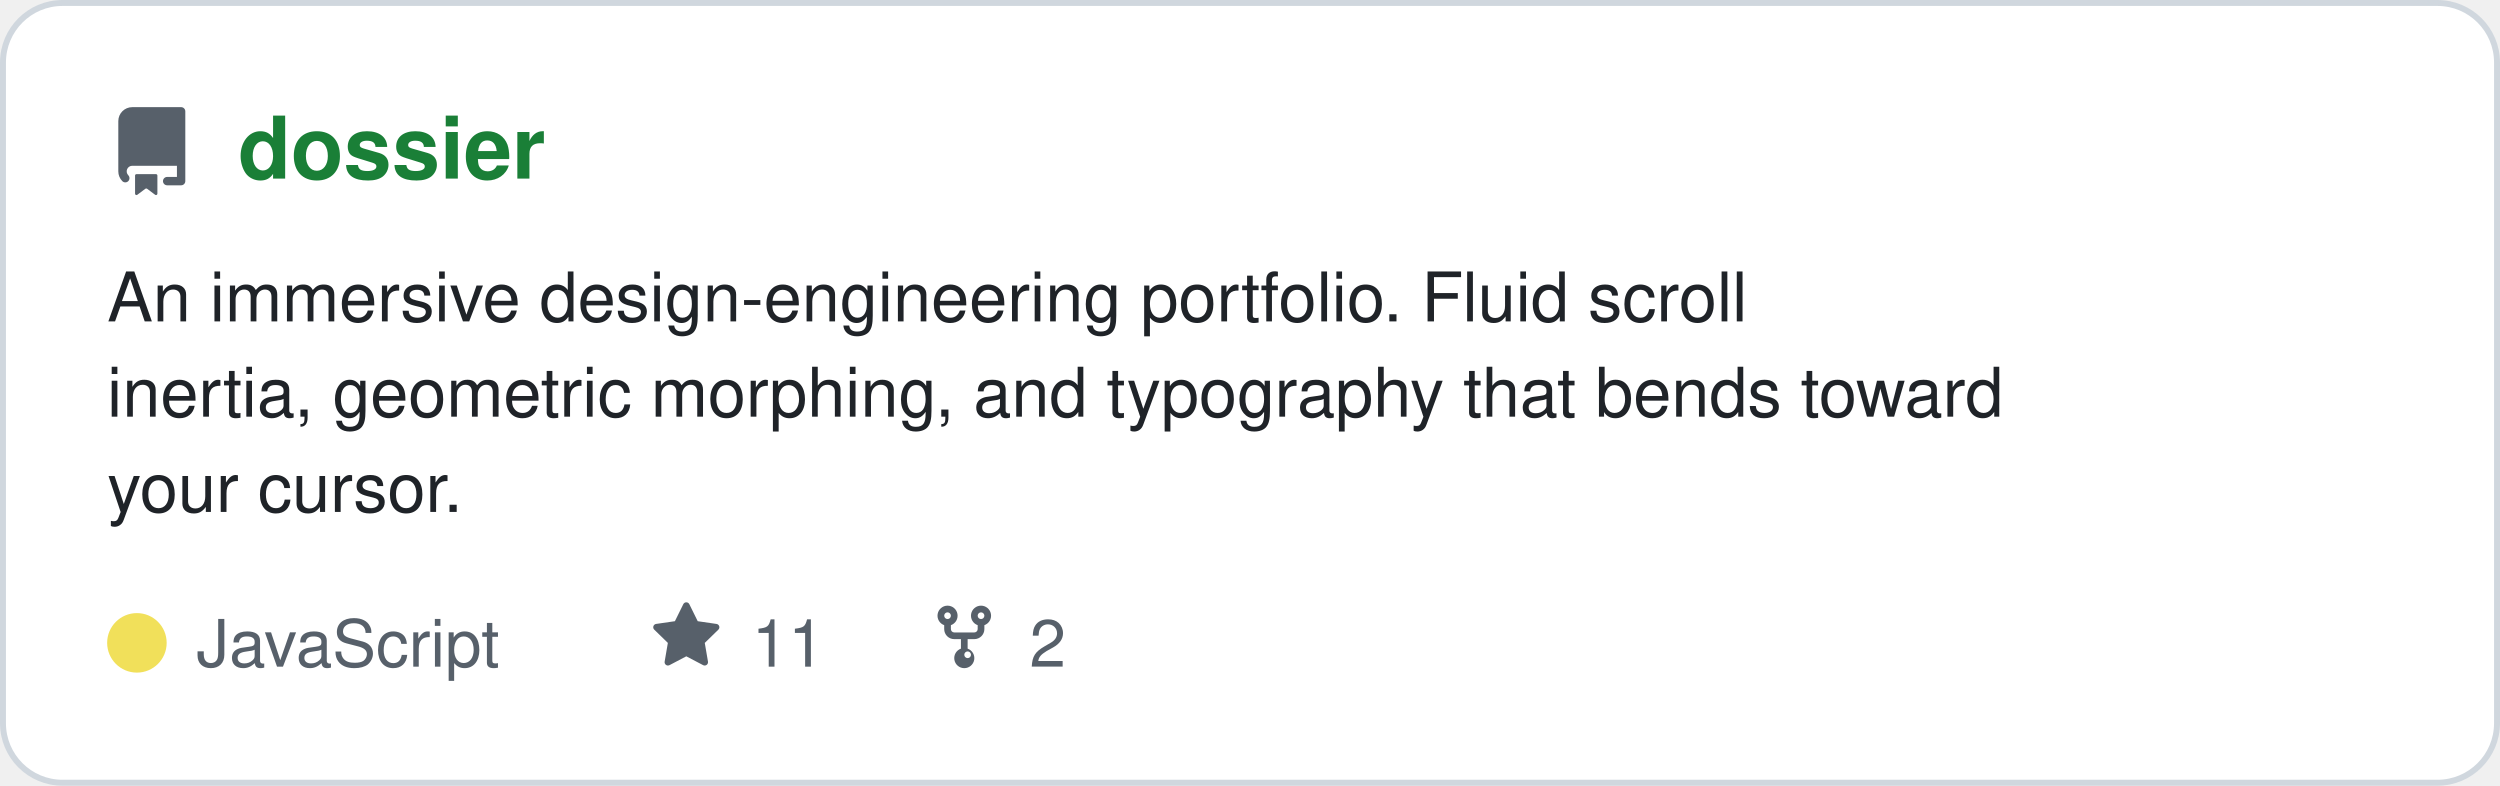
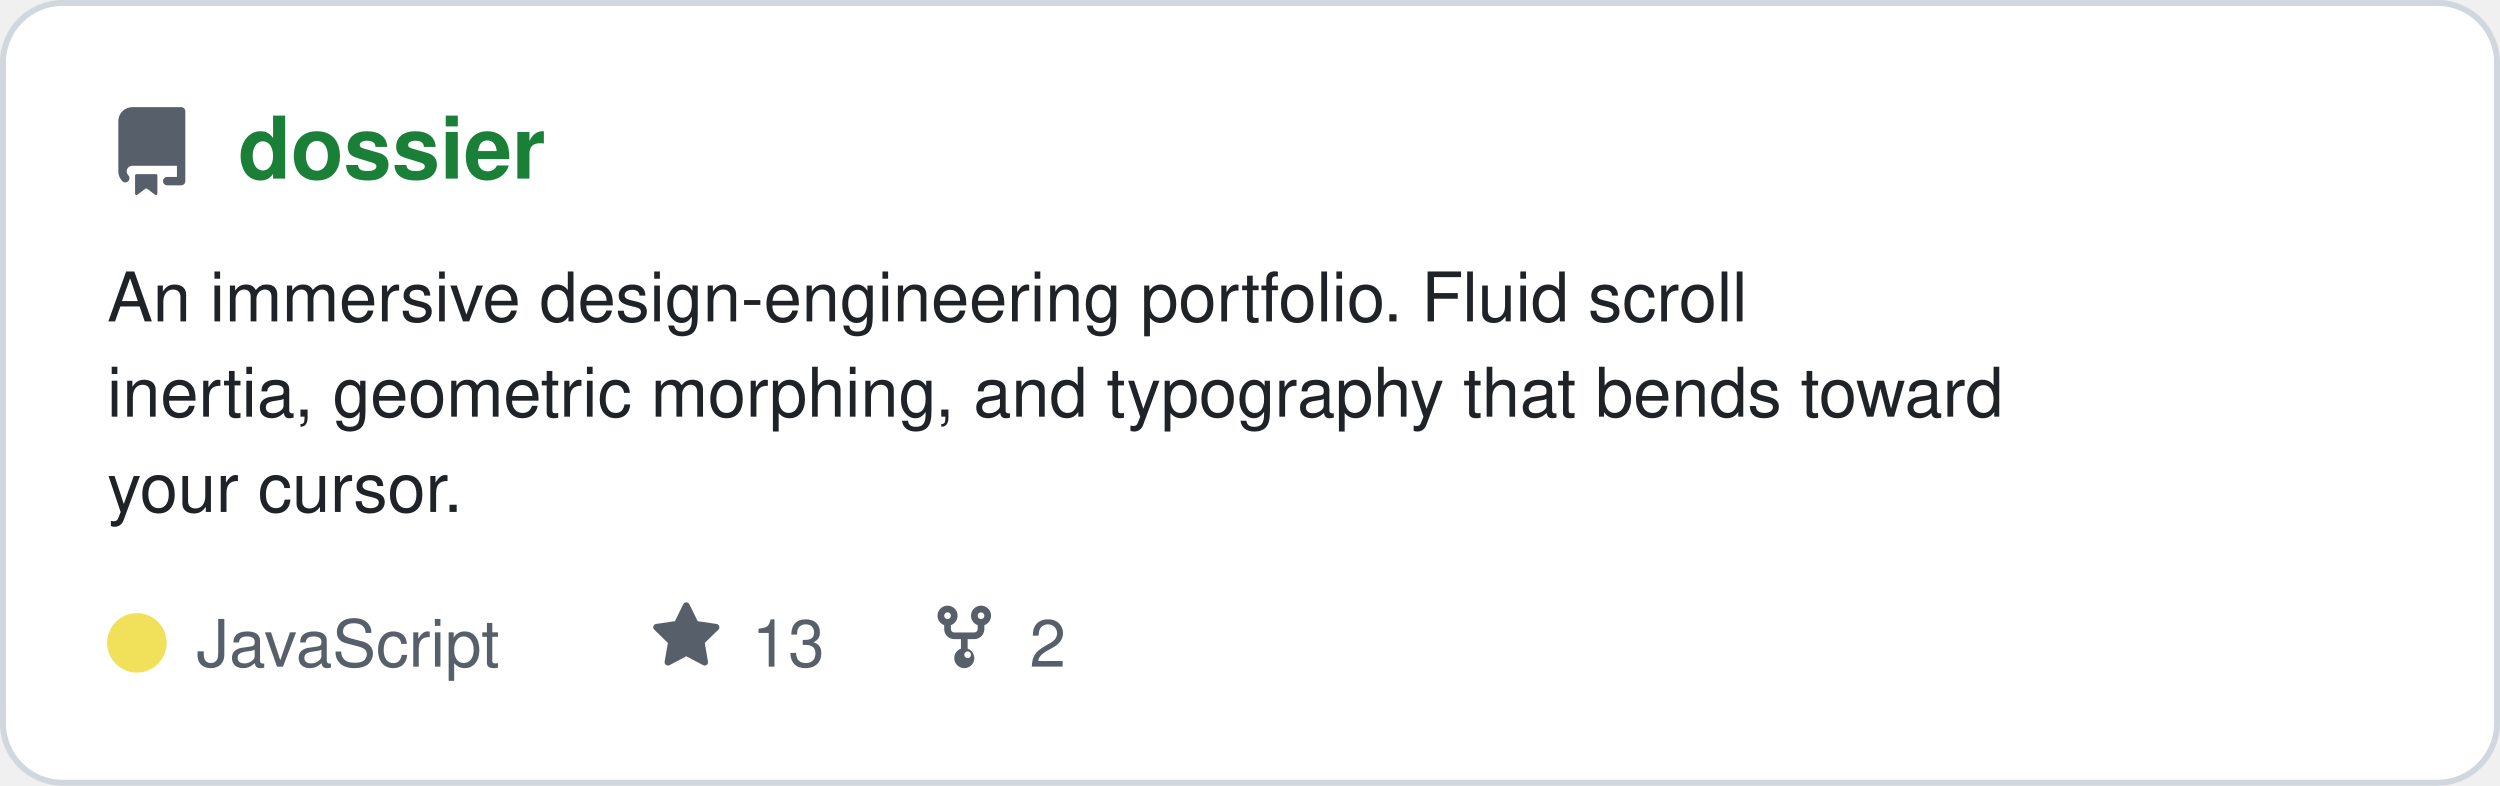
<svg xmlns="http://www.w3.org/2000/svg" viewBox="0 0 420 132" width="420" height="132" role="img" aria-label="dossier repository card" font-family="ui-sans-serif,-apple-system,Segoe UI,Helvetica,Arial,sans-serif">
  <rect x="0.5" y="0.5" width="419" height="131" rx="10" fill="#ffffff" stroke="#d0d7de" />
  <path transform="translate(18.0,18.0) scale(0.938)" fill="#57606a" d="M2 2.5A2.5 2.5 0 014.5 0h8.75a.75.75 0 01.75.75v12.5a.75.75 0 01-.75.75h-2.5a.75.75 0 110-1.5h1.75v-2h-8a1 1 0 00-.714 1.7.75.75 0 01-1.072 1.05A2.495 2.495 0 012 11.5v-9zm10.5-1V9h-8c-.356 0-.694.074-1 .208V2.5a1 1 0 011-1h8zM5 12.25v3.25a.25.25 0 00.4.2l1.45-1.087a.25.25 0 01.3 0L8.6 15.7a.25.25 0 00.4-.2v-3.25a.25.25 0 00-.25-.25h-3.5a.25.25 0 00-.25.25z" />
  <text x="40" y="30" font-size="14.5" font-weight="700" fill="#1a7f37">dossier</text>
  <text x="18" y="54" font-size="11.5" fill="#1f2328">An immersive design-engineering portfolio. Fluid scroll</text>
  <text x="18" y="70" font-size="11.5" fill="#1f2328">inertia, geometric morphing, and typography that bends toward</text>
  <text x="18" y="86" font-size="11.5" fill="#1f2328">your cursor.</text>
  <circle cx="23" cy="108" r="5" fill="#f1e05a" />
  <text x="33" y="112" font-size="11" fill="#57606a">JavaScript</text>
  <path transform="translate(109.3,101.0) scale(0.750)" fill="#57606a" d="M8 .25a.75.75 0 01.673.418l1.882 3.815 4.21.612a.75.75 0 01.416 1.279l-3.046 2.97.719 4.192a.75.75 0 01-1.088.791L8 12.347l-3.766 1.98a.75.75 0 01-1.088-.79l.72-4.194L.818 6.374a.75.75 0 01.416-1.28l4.21-.611L7.327.668A.75.75 0 018 .25z" />
-   <text x="126.3" y="112" font-size="11" fill="#57606a">11</text>
+   <text x="126.3" y="112" font-size="11" fill="#57606a">13</text>
  <path transform="translate(156.0,101.0) scale(0.750)" fill="#57606a" d="M5 5.372v.878c0 .414.336.75.75.75h4.5a.75.75 0 00.75-.75v-.878a2.25 2.25 0 111.5 0v.878a2.25 2.25 0 01-2.25 2.25h-1.5v2.128a2.251 2.251 0 11-1.5 0V8.5h-1.5A2.25 2.25 0 013.5 6.25v-.878a2.25 2.25 0 111.5 0zM5 3.25a.75.75 0 10-1.5 0 .75.75 0 001.5 0zm6.75.75a.75.75 0 100-1.5.75.75 0 000 1.5zm-3 8.75a.75.75 0 100-1.5.75.75 0 000 1.5z" />
  <text x="172.96" y="112" font-size="11" fill="#57606a">2</text>
</svg>
